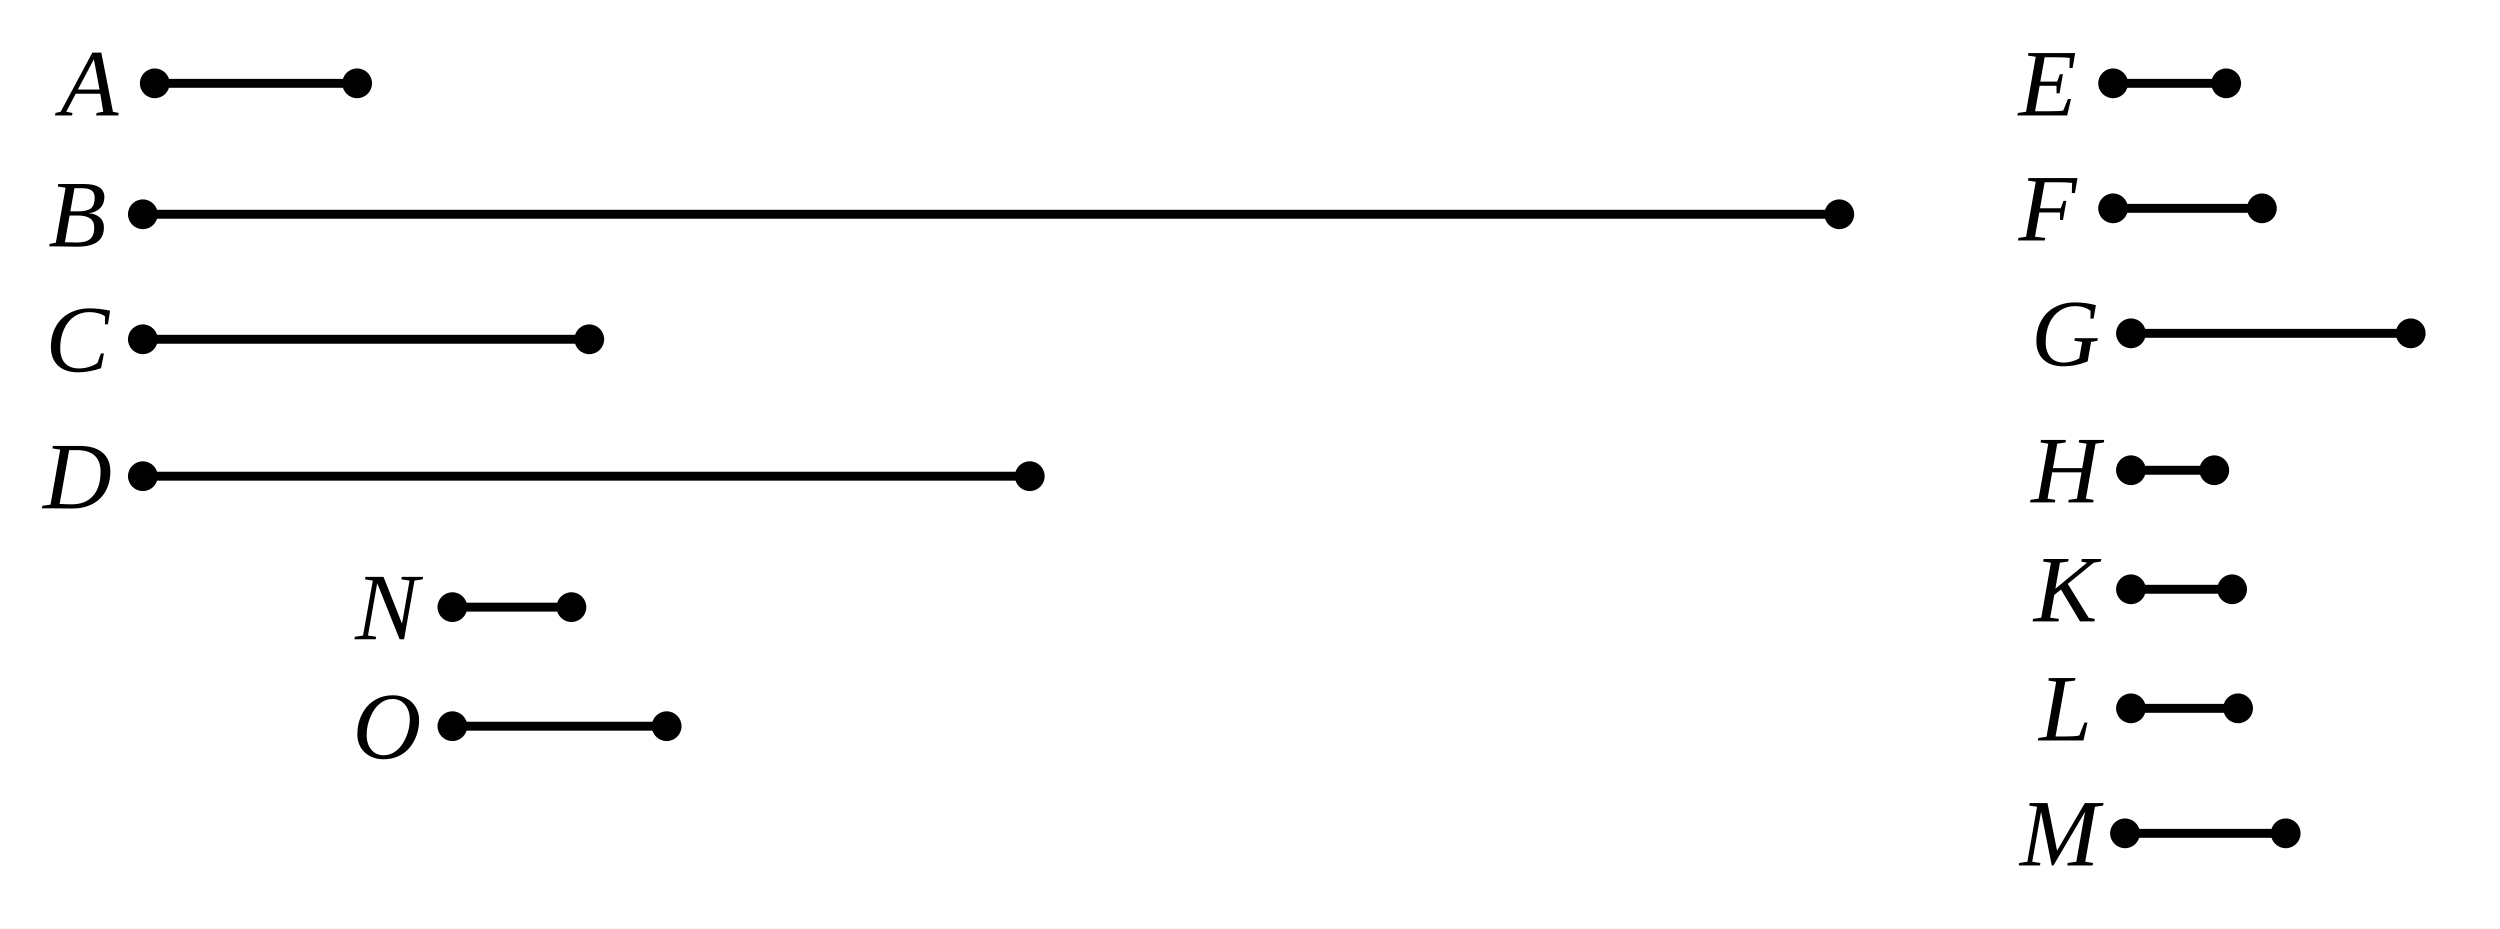
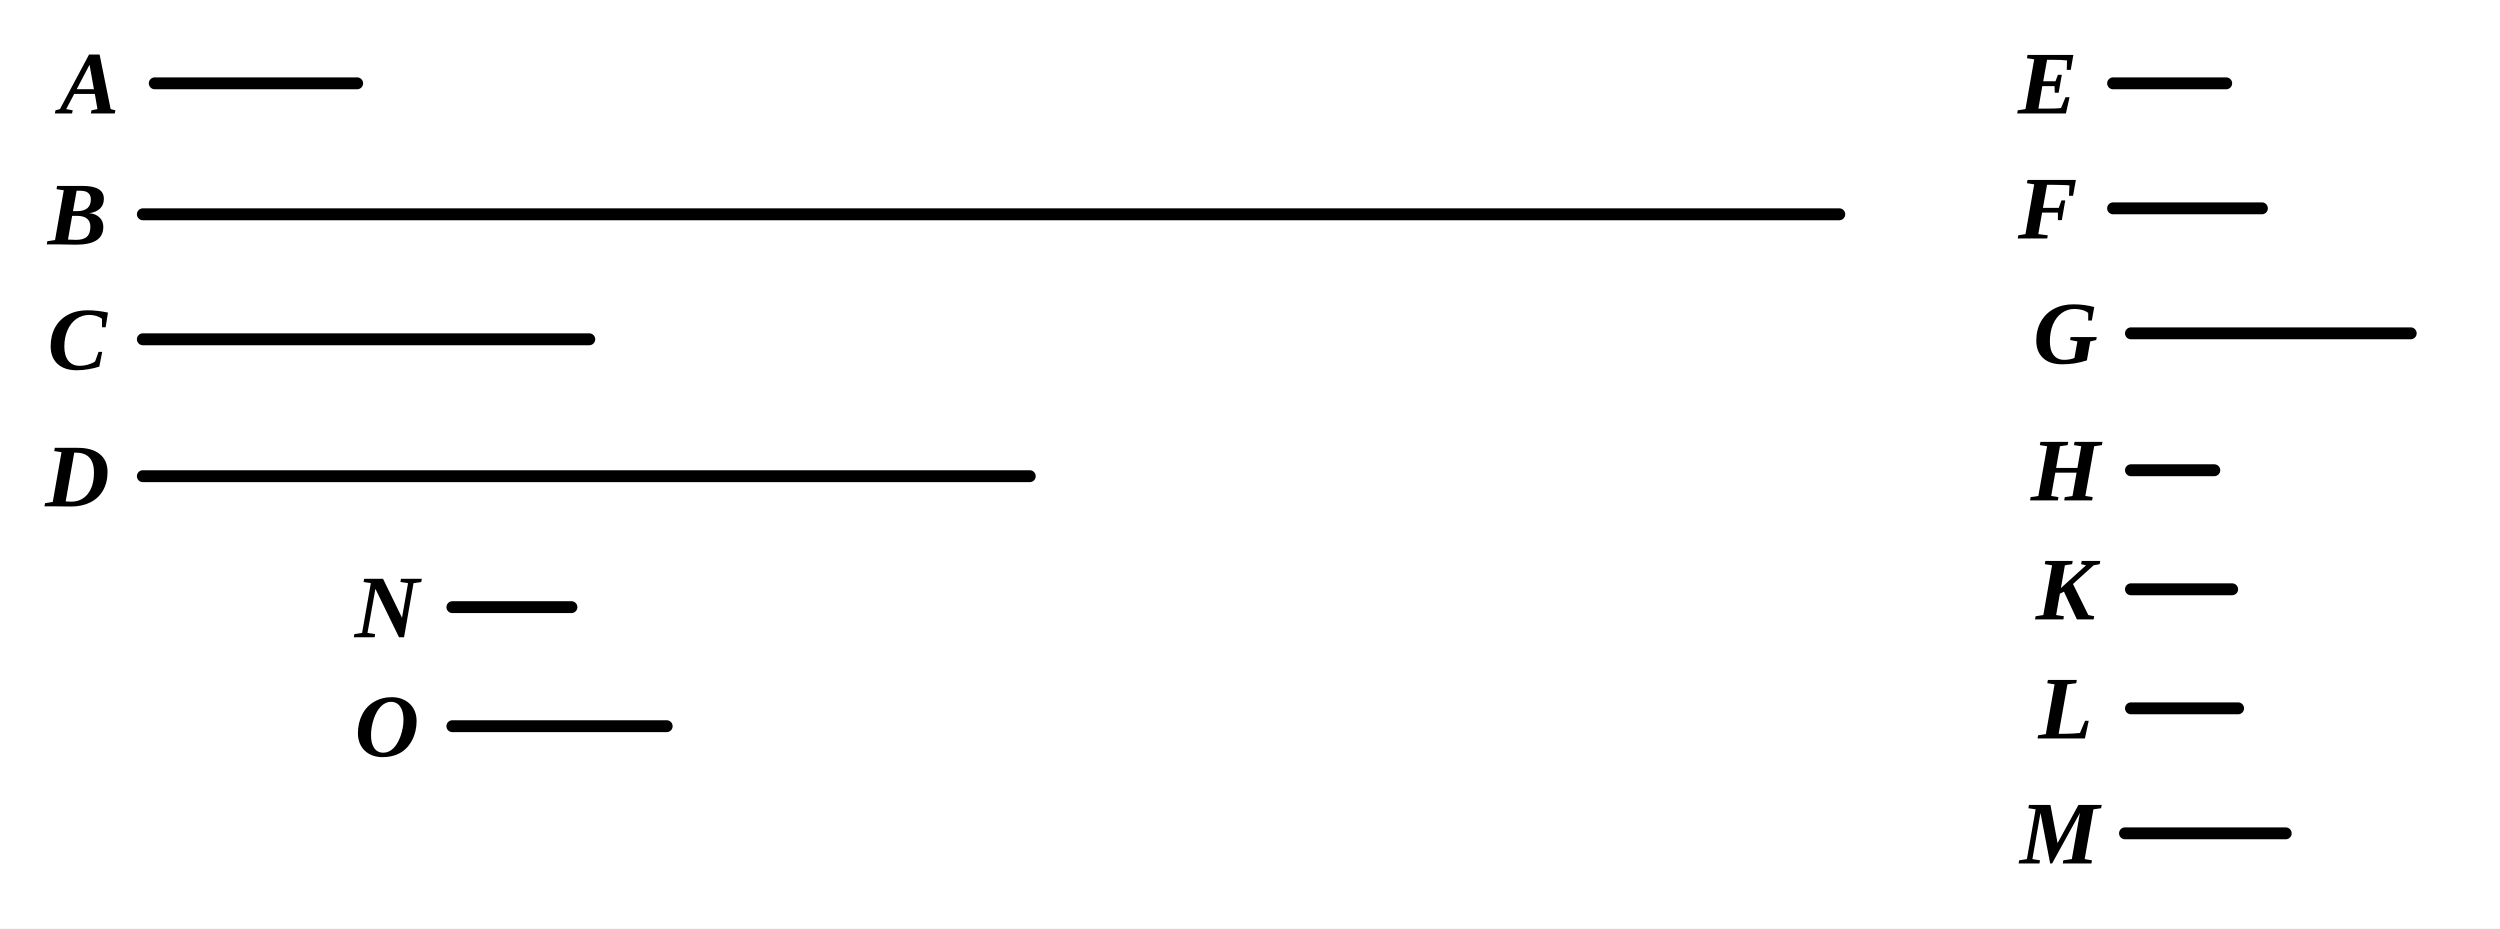
- <svg xmlns="http://www.w3.org/2000/svg" viewBox="0 0 420 156" width="100%" height="100%" class="euclid-diagram">
+ <svg xmlns="http://www.w3.org/2000/svg" viewBox="0 0 420 156" width="420" height="156" class="euclid-graphic" data-graphic-id="0383.g1" data-folio="0383" data-graphic="g1" data-proposition="VIII.21">
  <style>
-     .euclid-diagram { font-family: "Times New Roman", Times, serif; }
-     .geometry { stroke: #000000; stroke-width: 1.5; fill: none; stroke-linecap: round; stroke-linejoin: round; }
-     .construction { stroke: #000000; stroke-width: 1.2; stroke-dasharray: 4, 3; fill: none; stroke-linecap: round; }
-     .point { fill: #000000; }
-     .label { font-family: "Times New Roman", Times, serif; font-size: 16px; font-style: italic; fill: #000000; text-anchor: middle; dominant-baseline: central; user-select: none; }
-     .interactive { cursor: pointer; transition: stroke 0.15s ease, stroke-width 0.15s ease; }
-     .interactive:hover { stroke: #0284c7; stroke-width: 2.5; }
+     .euclid-graphic {
+       font-family: 'Times New Roman', 'Georgia', serif;
+       font-style: italic;
+       background-color: #ffffff;
+     }
+     .geom-line {
+       stroke: #000000;
+       stroke-width: 2.0;
+       fill: none;
+       stroke-linecap: round;
+       stroke-linejoin: round;
+       transition: stroke 0.15s, stroke-width 0.15s;
+     }
+     .geom-point {
+       fill: #000000;
+       stroke: #ffffff;
+       stroke-width: 1;
+     }
+     .geom-label {
+       font-size: 15px;
+       font-weight: bold;
+       fill: #000000;
+       text-anchor: middle;
+       dominant-baseline: central;
+       user-select: none;
+     }
+     .geom-overlay {
+       opacity: 0;
+       pointer-events: none;
+       transition: opacity 0.12s ease;
+     }
+     /* Interactive Highlight States */
+     [data-ref]:hover, .highlight, .geom-highlight-active {
+       opacity: 1 !important;
+       stroke: #ef4444 !important;
+       stroke-width: 3.5 !important;
+       cursor: pointer;
+     }
+     text[data-ref]:hover, text.highlight, text.geom-highlight-active {
+       fill: #ef4444 !important;
+       stroke: none !important;
+     }
+     .geom-point:hover, .geom-point.highlight, circle.geom-point.geom-highlight-active {
+       r: 5.0 !important;
+       fill: #ef4444 !important;
+       stroke: #ffffff !important;
+       stroke-width: 1.5 !important;
+     }
  </style>
-   <rect width="420" height="156" fill="#ffffff" />
-   <line x1="26" y1="14" x2="60" y2="14" class="geometry interactive" />
-   <circle cx="26" cy="14" r="2.5" class="point" />
-   <circle cx="60" cy="14" r="2.5" class="point" />
-   <text x="15" y="14" class="label">A</text>
-   <line x1="24" y1="36" x2="309" y2="36" class="geometry interactive" />
-   <circle cx="24" cy="36" r="2.5" class="point" />
-   <circle cx="309" cy="36" r="2.5" class="point" />
-   <text x="13" y="36" class="label">B</text>
-   <line x1="24" y1="57" x2="99" y2="57" class="geometry interactive" />
-   <circle cx="24" cy="57" r="2.5" class="point" />
-   <circle cx="99" cy="57" r="2.5" class="point" />
-   <text x="13" y="57" class="label">C</text>
-   <line x1="24" y1="80" x2="173" y2="80" class="geometry interactive" />
-   <circle cx="24" cy="80" r="2.5" class="point" />
-   <circle cx="173" cy="80" r="2.5" class="point" />
-   <text x="13" y="80" class="label">D</text>
-   <line x1="76" y1="102" x2="96" y2="102" class="geometry interactive" />
-   <circle cx="76" cy="102" r="2.5" class="point" />
-   <circle cx="96" cy="102" r="2.5" class="point" />
-   <text x="65" y="102" class="label">N</text>
-   <line x1="76" y1="122" x2="112" y2="122" class="geometry interactive" />
-   <circle cx="76" cy="122" r="2.5" class="point" />
-   <circle cx="112" cy="122" r="2.5" class="point" />
-   <text x="65" y="122" class="label">O</text>
-   <line x1="355" y1="14" x2="374" y2="14" class="geometry interactive" />
-   <circle cx="355" cy="14" r="2.5" class="point" />
-   <circle cx="374" cy="14" r="2.5" class="point" />
-   <text x="344" y="14" class="label">E</text>
-   <line x1="355" y1="35" x2="380" y2="35" class="geometry interactive" />
-   <circle cx="355" cy="35" r="2.5" class="point" />
-   <circle cx="380" cy="35" r="2.5" class="point" />
-   <text x="344" y="35" class="label">F</text>
-   <line x1="358" y1="56" x2="405" y2="56" class="geometry interactive" />
-   <circle cx="358" cy="56" r="2.5" class="point" />
-   <circle cx="405" cy="56" r="2.5" class="point" />
-   <text x="347" y="56" class="label">G</text>
-   <line x1="358" y1="79" x2="372" y2="79" class="geometry interactive" />
-   <circle cx="358" cy="79" r="2.5" class="point" />
-   <circle cx="372" cy="79" r="2.5" class="point" />
-   <text x="347" y="79" class="label">H</text>
-   <line x1="358" y1="99" x2="375" y2="99" class="geometry interactive" />
-   <circle cx="358" cy="99" r="2.5" class="point" />
-   <circle cx="375" cy="99" r="2.5" class="point" />
-   <text x="347" y="99" class="label">K</text>
-   <line x1="358" y1="119" x2="376" y2="119" class="geometry interactive" />
-   <circle cx="358" cy="119" r="2.5" class="point" />
-   <circle cx="376" cy="119" r="2.5" class="point" />
-   <text x="347" y="119" class="label">L</text>
-   <line x1="357" y1="140" x2="384" y2="140" class="geometry interactive" />
-   <circle cx="357" cy="140" r="2.5" class="point" />
-   <circle cx="384" cy="140" r="2.5" class="point" />
-   <text x="346" y="140" class="label">M</text>
+   <rect width="100%" height="100%" fill="#ffffff" />
+   <g id="elements">
+   </g>
+   <g id="graphics">
+     <line id="el-mag-A" data-ref="A" data-aliases="/ A /" data-type="segment" x1="26.00" y1="14.00" x2="60.00" y2="14.00" class="geom-line" />
+     <line id="el-mag-B" data-ref="B" data-aliases="/ B /" data-type="segment" x1="24.00" y1="36.00" x2="309.00" y2="36.00" class="geom-line" />
+     <line id="el-mag-C" data-ref="C" data-aliases="/ C /" data-type="segment" x1="24.00" y1="57.00" x2="99.00" y2="57.00" class="geom-line" />
+     <line id="el-mag-D" data-ref="D" data-aliases="/ D /" data-type="segment" x1="24.00" y1="80.00" x2="173.00" y2="80.00" class="geom-line" />
+     <line id="el-mag-N" data-ref="N" data-aliases="/ N /" data-type="segment" x1="76.00" y1="102.00" x2="96.00" y2="102.00" class="geom-line" />
+     <line id="el-mag-O" data-ref="O" data-aliases="/ O /" data-type="segment" x1="76.00" y1="122.00" x2="112.00" y2="122.00" class="geom-line" />
+     <line id="el-mag-E" data-ref="E" data-aliases="/ E /" data-type="segment" x1="355.00" y1="14.00" x2="374.00" y2="14.00" class="geom-line" />
+     <line id="el-mag-F" data-ref="F" data-aliases="/ F /" data-type="segment" x1="355.00" y1="35.00" x2="380.00" y2="35.00" class="geom-line" />
+     <line id="el-mag-G" data-ref="G" data-aliases="/ G /" data-type="segment" x1="358.00" y1="56.00" x2="405.00" y2="56.00" class="geom-line" />
+     <line id="el-mag-H" data-ref="H" data-aliases="/ H /" data-type="segment" x1="358.00" y1="79.00" x2="372.00" y2="79.00" class="geom-line" />
+     <line id="el-mag-K" data-ref="K" data-aliases="/ K /" data-type="segment" x1="358.00" y1="99.00" x2="375.00" y2="99.00" class="geom-line" />
+     <line id="el-mag-L" data-ref="L" data-aliases="/ L /" data-type="segment" x1="358.00" y1="119.00" x2="376.00" y2="119.00" class="geom-line" />
+     <line id="el-mag-M" data-ref="M" data-aliases="/ M /" data-type="segment" x1="357.00" y1="140.00" x2="384.00" y2="140.00" class="geom-line" />
+   </g>
+   <g id="highlights" style="pointer-events: none;">
+     <line id="hl-mag-A" data-ref="A" data-aliases="/ A /" x1="26.00" y1="14.00" x2="60.00" y2="14.00" class="geom-line geom-overlay" />
+     <line id="hl-mag-B" data-ref="B" data-aliases="/ B /" x1="24.00" y1="36.00" x2="309.00" y2="36.00" class="geom-line geom-overlay" />
+     <line id="hl-mag-C" data-ref="C" data-aliases="/ C /" x1="24.00" y1="57.00" x2="99.00" y2="57.00" class="geom-line geom-overlay" />
+     <line id="hl-mag-D" data-ref="D" data-aliases="/ D /" x1="24.00" y1="80.00" x2="173.00" y2="80.00" class="geom-line geom-overlay" />
+     <line id="hl-mag-N" data-ref="N" data-aliases="/ N /" x1="76.00" y1="102.00" x2="96.00" y2="102.00" class="geom-line geom-overlay" />
+     <line id="hl-mag-O" data-ref="O" data-aliases="/ O /" x1="76.00" y1="122.00" x2="112.00" y2="122.00" class="geom-line geom-overlay" />
+     <line id="hl-mag-E" data-ref="E" data-aliases="/ E /" x1="355.00" y1="14.00" x2="374.00" y2="14.00" class="geom-line geom-overlay" />
+     <line id="hl-mag-F" data-ref="F" data-aliases="/ F /" x1="355.00" y1="35.00" x2="380.00" y2="35.00" class="geom-line geom-overlay" />
+     <line id="hl-mag-G" data-ref="G" data-aliases="/ G /" x1="358.00" y1="56.00" x2="405.00" y2="56.00" class="geom-line geom-overlay" />
+     <line id="hl-mag-H" data-ref="H" data-aliases="/ H /" x1="358.00" y1="79.00" x2="372.00" y2="79.00" class="geom-line geom-overlay" />
+     <line id="hl-mag-K" data-ref="K" data-aliases="/ K /" x1="358.00" y1="99.00" x2="375.00" y2="99.00" class="geom-line geom-overlay" />
+     <line id="hl-mag-L" data-ref="L" data-aliases="/ L /" x1="358.00" y1="119.00" x2="376.00" y2="119.00" class="geom-line geom-overlay" />
+     <line id="hl-mag-M" data-ref="M" data-aliases="/ M /" x1="357.00" y1="140.00" x2="384.00" y2="140.00" class="geom-line geom-overlay" />
+   </g>
+   <g id="points">
+   </g>
+   <g id="labels">
+     <text id="lbl-A" data-ref="A" x="15.00" y="14.00" class="geom-label">A</text>
+     <text id="lbl-B" data-ref="B" x="13.00" y="36.00" class="geom-label">B</text>
+     <text id="lbl-C" data-ref="C" x="13.00" y="57.00" class="geom-label">C</text>
+     <text id="lbl-D" data-ref="D" x="13.00" y="80.00" class="geom-label">D</text>
+     <text id="lbl-N" data-ref="N" x="65.00" y="102.00" class="geom-label">N</text>
+     <text id="lbl-O" data-ref="O" x="65.00" y="122.00" class="geom-label">O</text>
+     <text id="lbl-E" data-ref="E" x="344.00" y="14.00" class="geom-label">E</text>
+     <text id="lbl-F" data-ref="F" x="344.00" y="35.00" class="geom-label">F</text>
+     <text id="lbl-G" data-ref="G" x="347.00" y="56.00" class="geom-label">G</text>
+     <text id="lbl-H" data-ref="H" x="347.00" y="79.00" class="geom-label">H</text>
+     <text id="lbl-K" data-ref="K" x="347.00" y="99.00" class="geom-label">K</text>
+     <text id="lbl-L" data-ref="L" x="347.00" y="119.00" class="geom-label">L</text>
+     <text id="lbl-M" data-ref="M" x="346.00" y="140.00" class="geom-label">M</text>
+   </g>
</svg>
